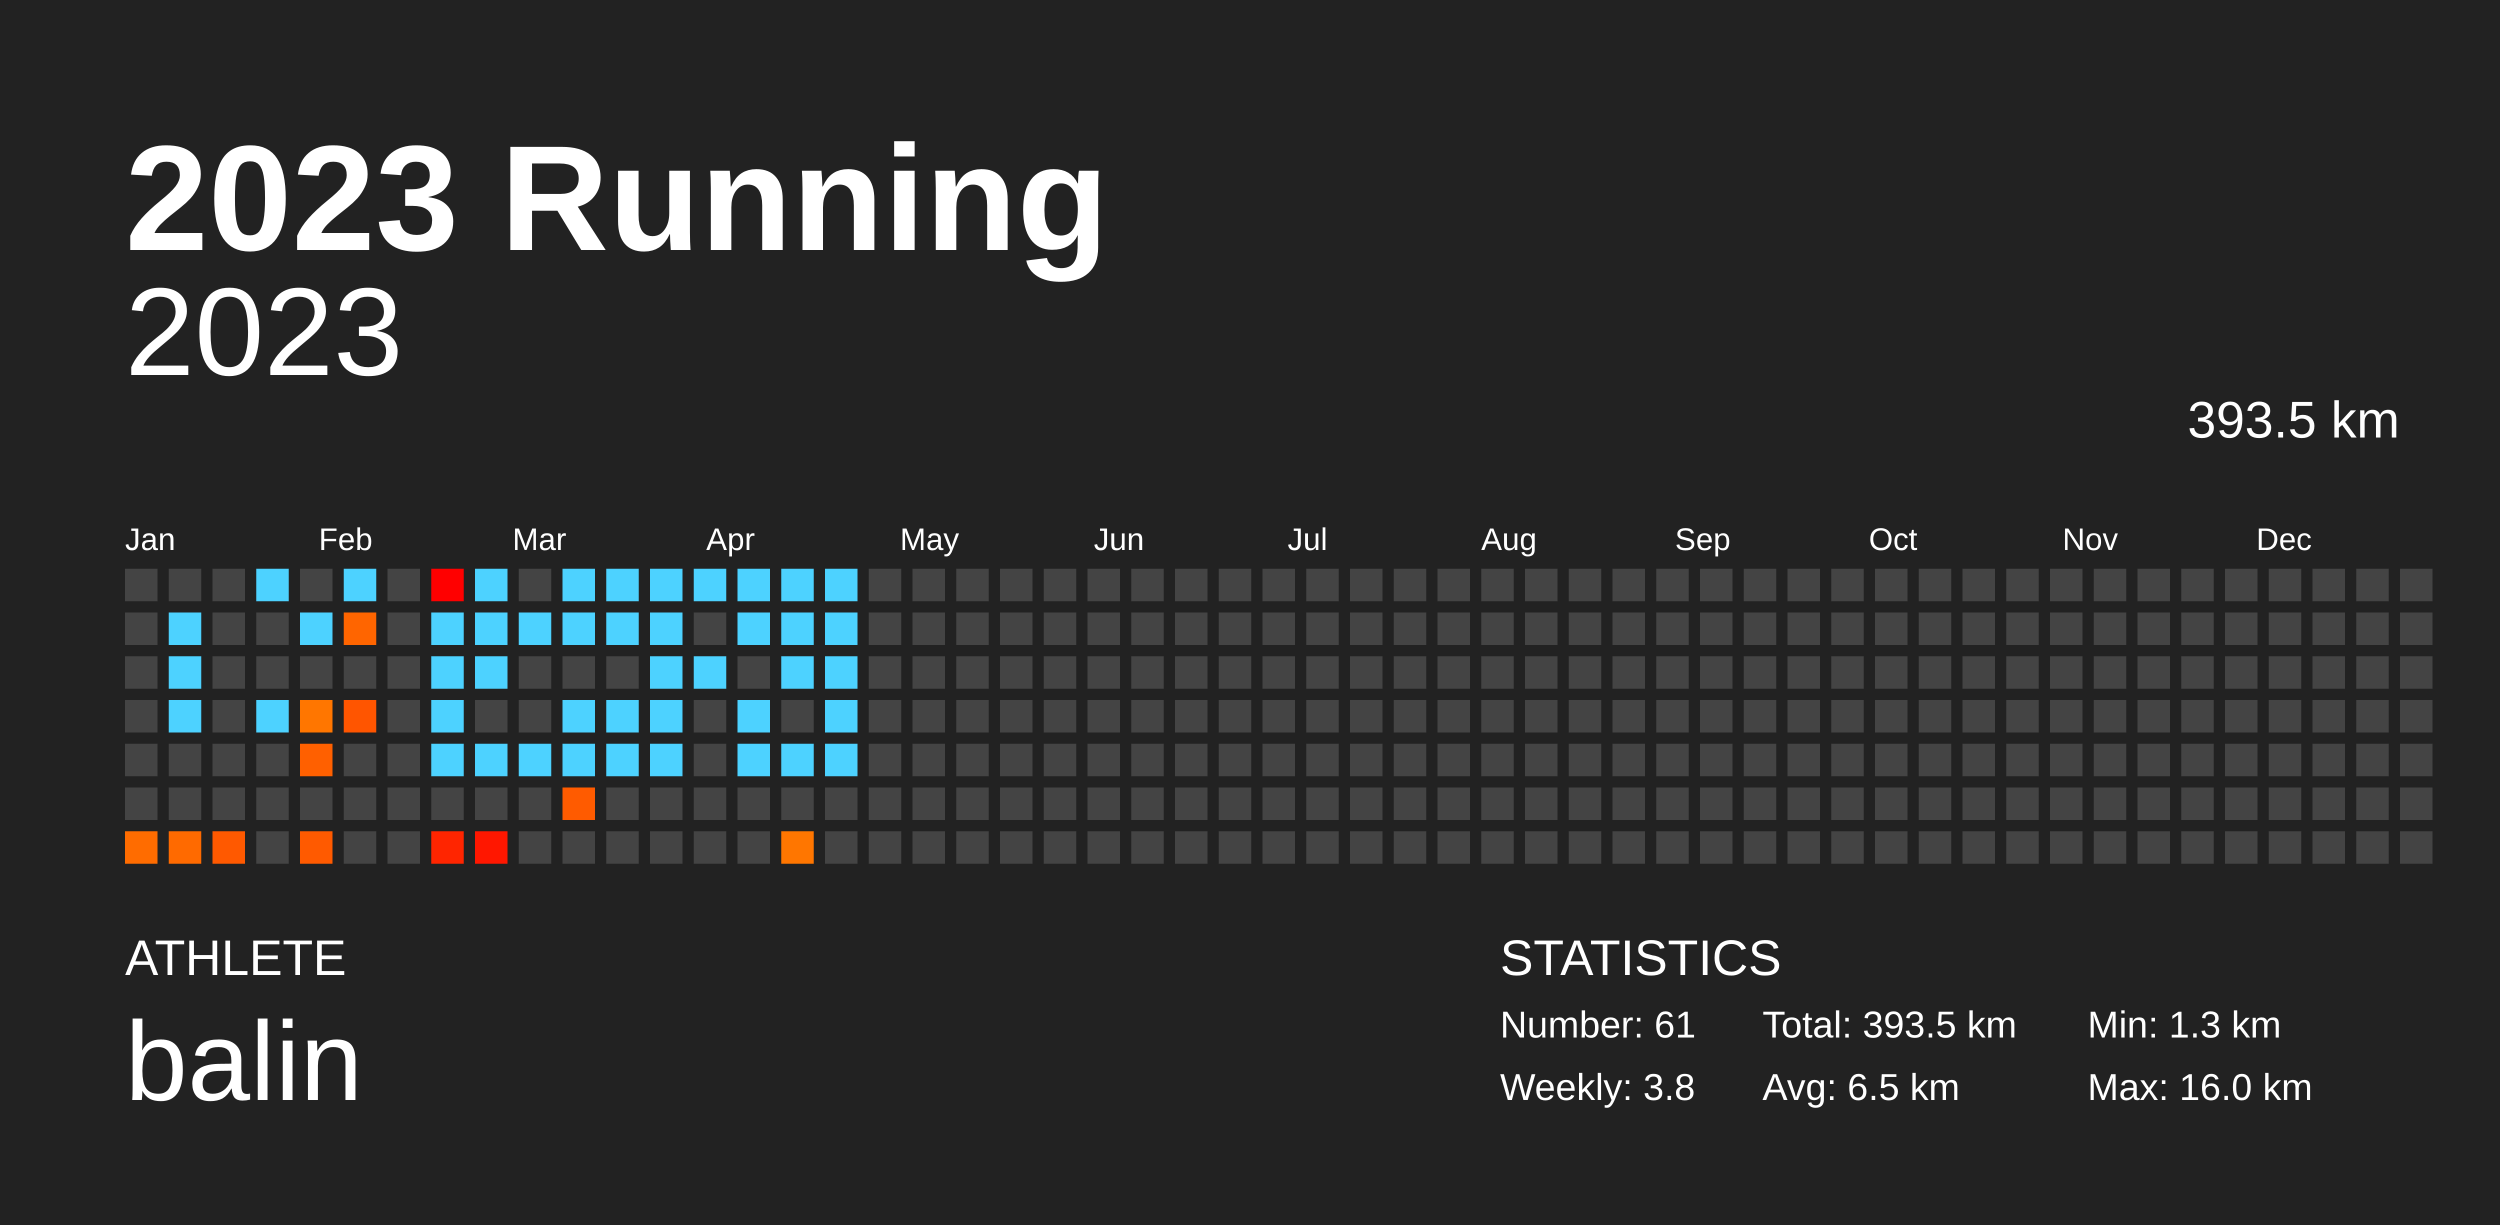
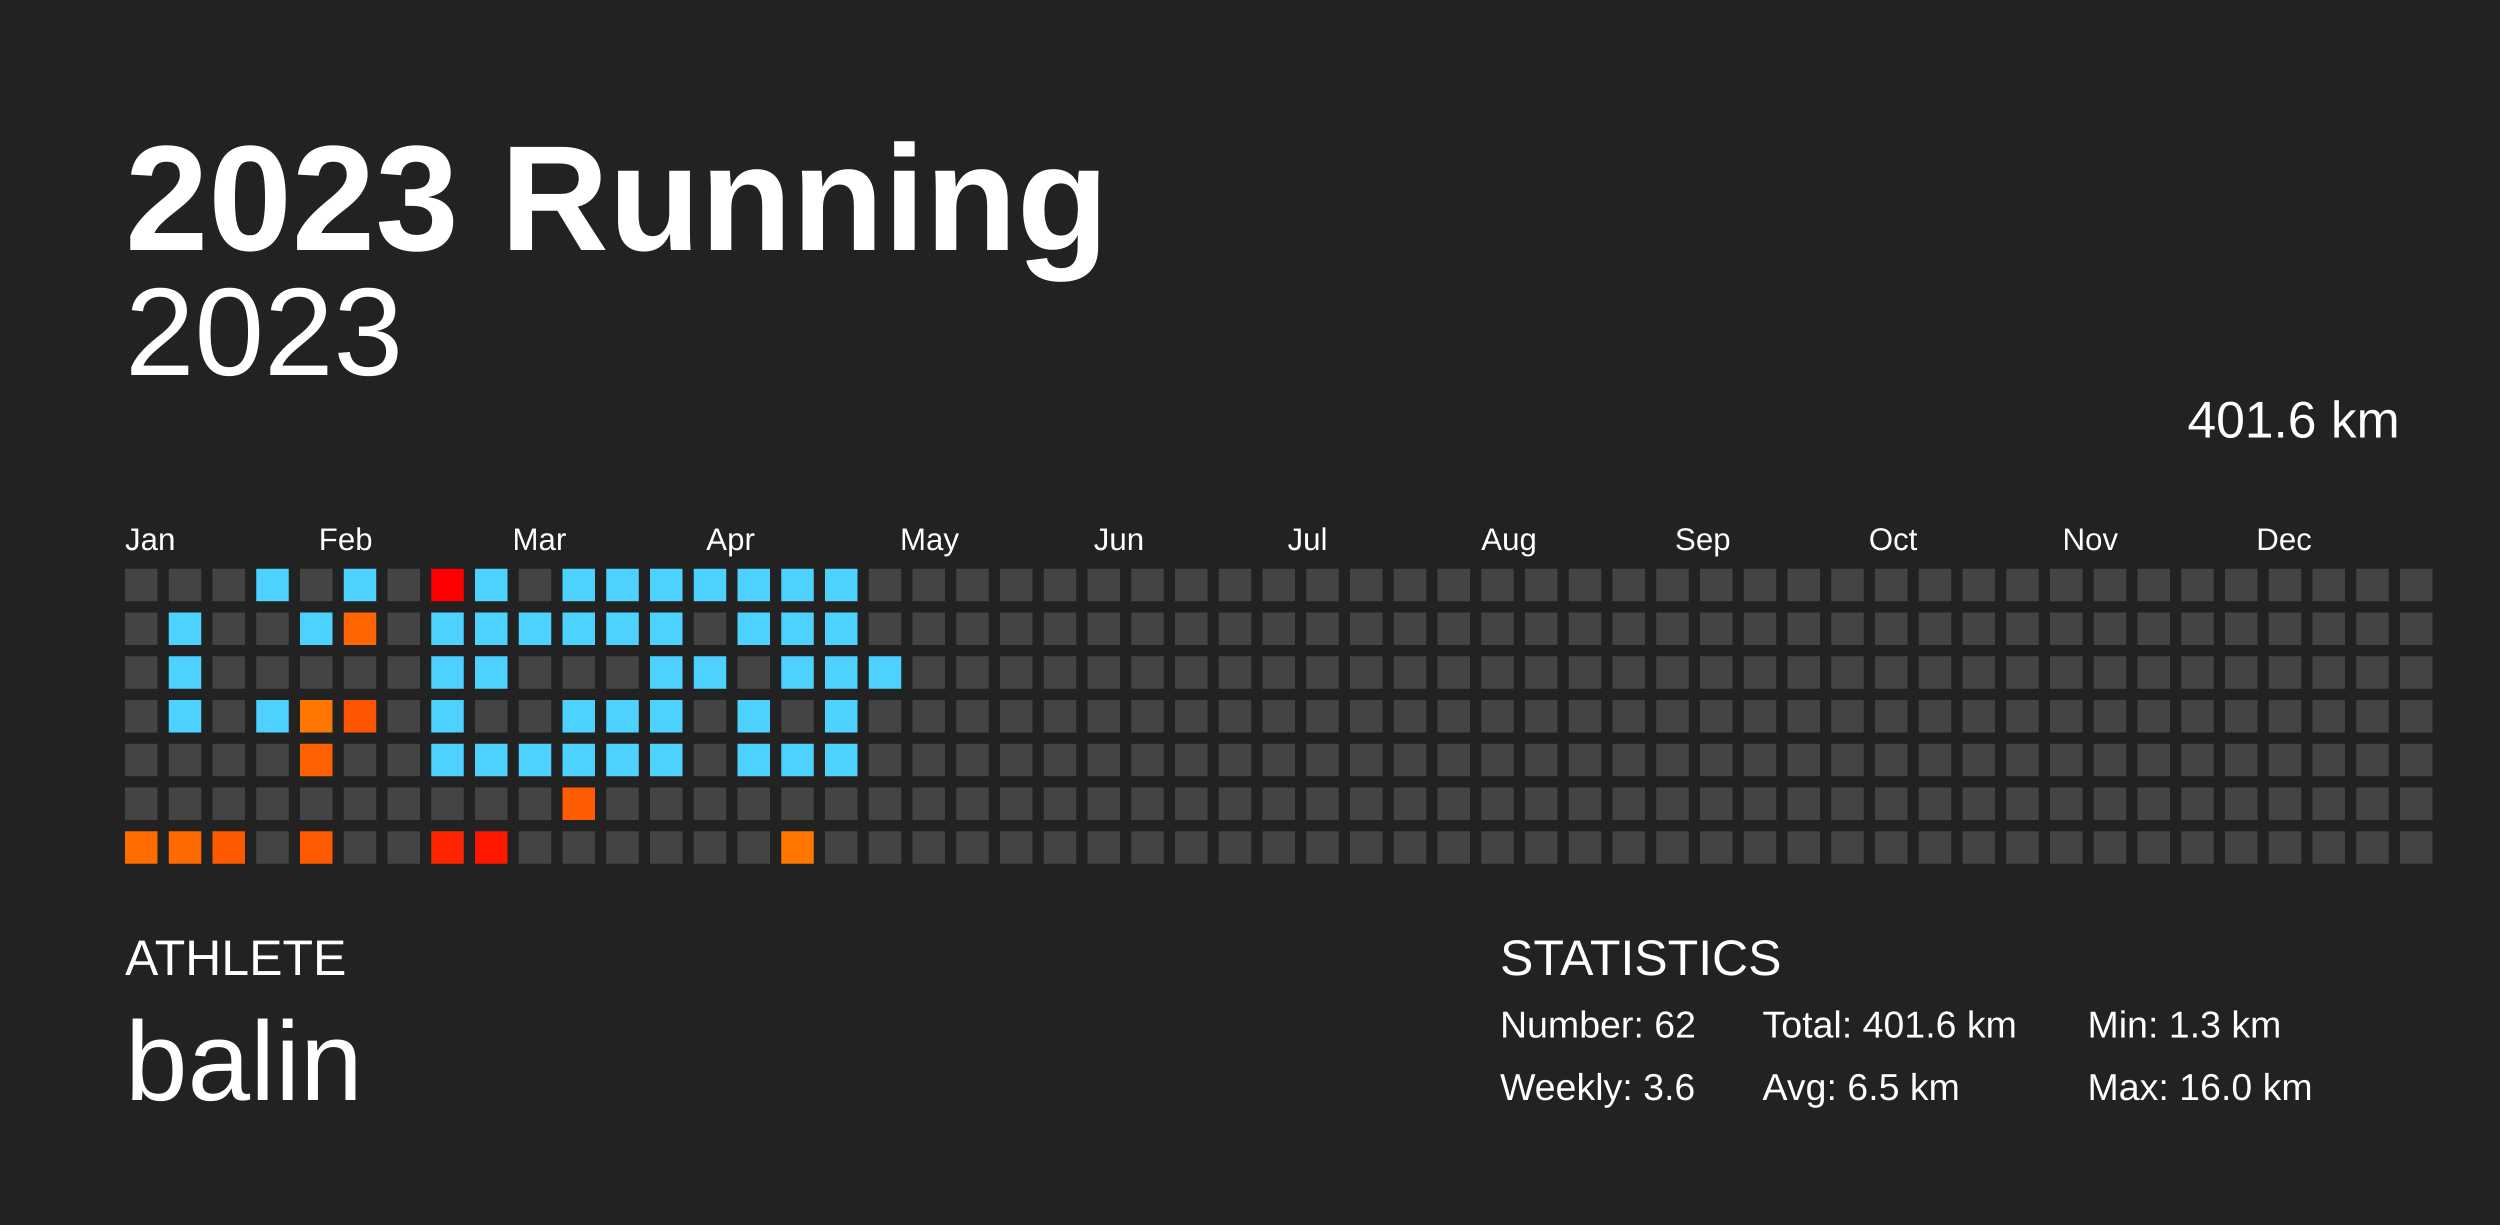
<svg xmlns="http://www.w3.org/2000/svg" baseProfile="full" height="98mm" version="1.1" viewBox="0,0,200,98" width="200mm">
  <defs />
  <rect fill="#222222" height="98" width="200" x="0" y="0" />
  <text fill="#FFFFFF" style="font-size:12px; font-family:Arial; font-weight:bold;" x="10" y="20">2023 Running</text>
  <text fill="#FFFFFF" style="font-size:4px; font-family:Arial" x="10" y="78">ATHLETE</text>
  <text fill="#FFFFFF" style="font-size:9px; font-family:Arial" x="10" y="88">balin</text>
  <text fill="#FFFFFF" style="font-size:4px; font-family:Arial" x="120" y="78">STATISTICS</text>
-   <text fill="#FFFFFF" style="font-size:3px; font-family:Arial" x="120" y="83">Number: 61</text>
-   <text fill="#FFFFFF" style="font-size:3px; font-family:Arial" x="120" y="88">Weekly: 3.8</text>
-   <text fill="#FFFFFF" style="font-size:3px; font-family:Arial" x="141" y="83">Total: 393.5 km</text>
+   <text fill="#FFFFFF" style="font-size:3px; font-family:Arial" x="120" y="83">Number: 62</text>
+   <text fill="#FFFFFF" style="font-size:3px; font-family:Arial" x="120" y="88">Weekly: 3.6</text>
+   <text fill="#FFFFFF" style="font-size:3px; font-family:Arial" x="141" y="83">Total: 401.6 km</text>
  <text fill="#FFFFFF" style="font-size:3px; font-family:Arial" x="141" y="88">Avg: 6.5 km</text>
  <text fill="#FFFFFF" style="font-size:3px; font-family:Arial" x="167" y="83">Min: 1.3 km</text>
  <text fill="#FFFFFF" style="font-size:3px; font-family:Arial" x="167" y="88">Max: 16.0 km</text>
  <text alignment-baseline="hanging" fill="#FFFFFF" style="font-size:10.0px; font-family:Arial;" x="10" y="30">2023</text>
-   <text alignment-baseline="hanging" fill="#FFFFFF" style="font-size:4.125px; font-family:Arial;" x="175" y="35">393.5 km</text>
+   <text alignment-baseline="hanging" fill="#FFFFFF" style="font-size:4.125px; font-family:Arial;" x="175" y="35">401.6 km</text>
  <text fill="#FFFFFF" style="font-size:2.5px; font-family:Arial" x="10.0" y="44">Jan</text>
  <text fill="#FFFFFF" style="font-size:2.5px; font-family:Arial" x="25.5" y="44">Feb</text>
  <text fill="#FFFFFF" style="font-size:2.5px; font-family:Arial" x="41.0" y="44">Mar</text>
  <text fill="#FFFFFF" style="font-size:2.5px; font-family:Arial" x="56.5" y="44">Apr</text>
  <text fill="#FFFFFF" style="font-size:2.5px; font-family:Arial" x="72.0" y="44">May</text>
  <text fill="#FFFFFF" style="font-size:2.5px; font-family:Arial" x="87.5" y="44">Jun</text>
  <text fill="#FFFFFF" style="font-size:2.5px; font-family:Arial" x="103.0" y="44">Jul</text>
  <text fill="#FFFFFF" style="font-size:2.5px; font-family:Arial" x="118.5" y="44">Aug</text>
  <text fill="#FFFFFF" style="font-size:2.5px; font-family:Arial" x="134.0" y="44">Sep</text>
  <text fill="#FFFFFF" style="font-size:2.5px; font-family:Arial" x="149.5" y="44">Oct</text>
  <text fill="#FFFFFF" style="font-size:2.5px; font-family:Arial" x="165.0" y="44">Nov</text>
  <text fill="#FFFFFF" style="font-size:2.5px; font-family:Arial" x="180.5" y="44">Dec</text>
  <rect fill="#444444" height="2.6" width="2.6" x="10.0" y="45.5" />
  <rect fill="#444444" height="2.6" width="2.6" x="10.0" y="49.0" />
  <rect fill="#444444" height="2.6" width="2.6" x="10.0" y="52.5" />
  <rect fill="#444444" height="2.6" width="2.6" x="10.0" y="56.0" />
  <rect fill="#444444" height="2.6" width="2.6" x="10.0" y="59.5" />
  <rect fill="#444444" height="2.6" width="2.6" x="10.0" y="63.0" />
  <rect fill="#ff6c00" height="2.6" width="2.6" x="10.0" y="66.5" />
  <rect fill="#444444" height="2.6" width="2.6" x="13.5" y="45.5" />
  <rect fill="#4dd2ff" height="2.6" width="2.6" x="13.5" y="49.0" />
  <rect fill="#4dd2ff" height="2.6" width="2.6" x="13.5" y="52.5" />
  <rect fill="#4dd2ff" height="2.6" width="2.6" x="13.5" y="56.0" />
  <rect fill="#444444" height="2.6" width="2.6" x="13.5" y="59.5" />
  <rect fill="#444444" height="2.6" width="2.6" x="13.5" y="63.0" />
  <rect fill="#ff6a00" height="2.6" width="2.6" x="13.5" y="66.5" />
  <rect fill="#444444" height="2.6" width="2.6" x="17.0" y="45.5" />
  <rect fill="#444444" height="2.6" width="2.6" x="17.0" y="49.0" />
  <rect fill="#444444" height="2.6" width="2.6" x="17.0" y="52.5" />
  <rect fill="#444444" height="2.6" width="2.6" x="17.0" y="56.0" />
  <rect fill="#444444" height="2.6" width="2.6" x="17.0" y="59.5" />
  <rect fill="#444444" height="2.6" width="2.6" x="17.0" y="63.0" />
  <rect fill="#ff5900" height="2.6" width="2.6" x="17.0" y="66.5" />
  <rect fill="#4dd2ff" height="2.6" width="2.6" x="20.5" y="45.5" />
  <rect fill="#444444" height="2.6" width="2.6" x="20.5" y="49.0" />
  <rect fill="#444444" height="2.6" width="2.6" x="20.5" y="52.5" />
  <rect fill="#4dd2ff" height="2.6" width="2.6" x="20.5" y="56.0" />
  <rect fill="#444444" height="2.6" width="2.6" x="20.5" y="59.5" />
  <rect fill="#444444" height="2.6" width="2.6" x="20.5" y="63.0" />
  <rect fill="#444444" height="2.6" width="2.6" x="20.5" y="66.5" />
  <rect fill="#444444" height="2.6" width="2.6" x="24.0" y="45.5" />
  <rect fill="#4dd2ff" height="2.6" width="2.6" x="24.0" y="49.0" />
  <rect fill="#444444" height="2.6" width="2.6" x="24.0" y="52.5" />
  <rect fill="#ff7600" height="2.6" width="2.6" x="24.0" y="56.0" />
  <rect fill="#ff6000" height="2.6" width="2.6" x="24.0" y="59.5" />
  <rect fill="#444444" height="2.6" width="2.6" x="24.0" y="63.0" />
  <rect fill="#ff5a00" height="2.6" width="2.6" x="24.0" y="66.5" />
  <rect fill="#4dd2ff" height="2.6" width="2.6" x="27.5" y="45.5" />
  <rect fill="#ff6500" height="2.6" width="2.6" x="27.5" y="49.0" />
  <rect fill="#444444" height="2.6" width="2.6" x="27.5" y="52.5" />
  <rect fill="#ff5500" height="2.6" width="2.6" x="27.5" y="56.0" />
  <rect fill="#444444" height="2.6" width="2.6" x="27.5" y="59.5" />
  <rect fill="#444444" height="2.6" width="2.6" x="27.5" y="63.0" />
  <rect fill="#444444" height="2.6" width="2.6" x="27.5" y="66.5" />
  <rect fill="#444444" height="2.6" width="2.6" x="31.0" y="45.5" />
  <rect fill="#444444" height="2.6" width="2.6" x="31.0" y="49.0" />
  <rect fill="#444444" height="2.6" width="2.6" x="31.0" y="52.5" />
  <rect fill="#444444" height="2.6" width="2.6" x="31.0" y="56.0" />
  <rect fill="#444444" height="2.6" width="2.6" x="31.0" y="59.5" />
  <rect fill="#444444" height="2.6" width="2.6" x="31.0" y="63.0" />
  <rect fill="#444444" height="2.6" width="2.6" x="31.0" y="66.5" />
  <rect fill="#ff0000" height="2.6" width="2.6" x="34.5" y="45.5" />
  <rect fill="#4dd2ff" height="2.6" width="2.6" x="34.5" y="49.0" />
  <rect fill="#4dd2ff" height="2.6" width="2.6" x="34.5" y="52.5" />
  <rect fill="#4dd2ff" height="2.6" width="2.6" x="34.5" y="56.0" />
  <rect fill="#4dd2ff" height="2.6" width="2.6" x="34.5" y="59.5" />
  <rect fill="#444444" height="2.6" width="2.6" x="34.5" y="63.0" />
  <rect fill="#ff2500" height="2.6" width="2.6" x="34.5" y="66.5" />
  <rect fill="#4dd2ff" height="2.6" width="2.6" x="38.0" y="45.5" />
  <rect fill="#4dd2ff" height="2.6" width="2.6" x="38.0" y="49.0" />
  <rect fill="#4dd2ff" height="2.6" width="2.6" x="38.0" y="52.5" />
  <rect fill="#444444" height="2.6" width="2.6" x="38.0" y="56.0" />
  <rect fill="#4dd2ff" height="2.6" width="2.6" x="38.0" y="59.5" />
  <rect fill="#444444" height="2.6" width="2.6" x="38.0" y="63.0" />
  <rect fill="#ff1700" height="2.6" width="2.6" x="38.0" y="66.5" />
  <rect fill="#444444" height="2.6" width="2.6" x="41.5" y="45.5" />
  <rect fill="#4dd2ff" height="2.6" width="2.6" x="41.5" y="49.0" />
  <rect fill="#444444" height="2.6" width="2.6" x="41.5" y="52.5" />
  <rect fill="#444444" height="2.6" width="2.6" x="41.5" y="56.0" />
  <rect fill="#4dd2ff" height="2.6" width="2.6" x="41.5" y="59.5" />
  <rect fill="#444444" height="2.6" width="2.6" x="41.5" y="63.0" />
  <rect fill="#444444" height="2.6" width="2.6" x="41.5" y="66.5" />
  <rect fill="#4dd2ff" height="2.6" width="2.6" x="45.0" y="45.5" />
  <rect fill="#4dd2ff" height="2.6" width="2.6" x="45.0" y="49.0" />
  <rect fill="#444444" height="2.6" width="2.6" x="45.0" y="52.5" />
  <rect fill="#4dd2ff" height="2.6" width="2.6" x="45.0" y="56.0" />
  <rect fill="#4dd2ff" height="2.6" width="2.6" x="45.0" y="59.5" />
  <rect fill="#ff5b00" height="2.6" width="2.6" x="45.0" y="63.0" />
  <rect fill="#444444" height="2.6" width="2.6" x="45.0" y="66.5" />
  <rect fill="#4dd2ff" height="2.6" width="2.6" x="48.5" y="45.5" />
  <rect fill="#4dd2ff" height="2.6" width="2.6" x="48.5" y="49.0" />
  <rect fill="#444444" height="2.6" width="2.6" x="48.5" y="52.5" />
  <rect fill="#4dd2ff" height="2.6" width="2.6" x="48.5" y="56.0" />
  <rect fill="#4dd2ff" height="2.6" width="2.6" x="48.5" y="59.5" />
  <rect fill="#444444" height="2.6" width="2.6" x="48.5" y="63.0" />
  <rect fill="#444444" height="2.6" width="2.6" x="48.5" y="66.5" />
  <rect fill="#4dd2ff" height="2.6" width="2.6" x="52.0" y="45.5" />
  <rect fill="#4dd2ff" height="2.6" width="2.6" x="52.0" y="49.0" />
  <rect fill="#4dd2ff" height="2.6" width="2.6" x="52.0" y="52.5" />
  <rect fill="#4dd2ff" height="2.6" width="2.6" x="52.0" y="56.0" />
  <rect fill="#4dd2ff" height="2.6" width="2.6" x="52.0" y="59.5" />
  <rect fill="#444444" height="2.6" width="2.6" x="52.0" y="63.0" />
  <rect fill="#444444" height="2.6" width="2.6" x="52.0" y="66.5" />
  <rect fill="#4dd2ff" height="2.6" width="2.6" x="55.5" y="45.5" />
  <rect fill="#444444" height="2.6" width="2.6" x="55.5" y="49.0" />
  <rect fill="#4dd2ff" height="2.6" width="2.6" x="55.5" y="52.5" />
  <rect fill="#444444" height="2.6" width="2.6" x="55.5" y="56.0" />
  <rect fill="#444444" height="2.6" width="2.6" x="55.5" y="59.5" />
  <rect fill="#444444" height="2.6" width="2.6" x="55.5" y="63.0" />
  <rect fill="#444444" height="2.6" width="2.6" x="55.5" y="66.5" />
  <rect fill="#4dd2ff" height="2.6" width="2.6" x="59.0" y="45.5" />
  <rect fill="#4dd2ff" height="2.6" width="2.6" x="59.0" y="49.0" />
  <rect fill="#444444" height="2.6" width="2.6" x="59.0" y="52.5" />
  <rect fill="#4dd2ff" height="2.6" width="2.6" x="59.0" y="56.0" />
  <rect fill="#4dd2ff" height="2.6" width="2.6" x="59.0" y="59.5" />
  <rect fill="#444444" height="2.6" width="2.6" x="59.0" y="63.0" />
  <rect fill="#444444" height="2.6" width="2.6" x="59.0" y="66.5" />
  <rect fill="#4dd2ff" height="2.6" width="2.6" x="62.5" y="45.5" />
  <rect fill="#4dd2ff" height="2.6" width="2.6" x="62.5" y="49.0" />
  <rect fill="#4dd2ff" height="2.6" width="2.6" x="62.5" y="52.5" />
  <rect fill="#444444" height="2.6" width="2.6" x="62.5" y="56.0" />
  <rect fill="#4dd2ff" height="2.6" width="2.6" x="62.5" y="59.5" />
  <rect fill="#444444" height="2.6" width="2.6" x="62.5" y="63.0" />
  <rect fill="#ff7600" height="2.6" width="2.6" x="62.5" y="66.5" />
  <rect fill="#4dd2ff" height="2.6" width="2.6" x="66.0" y="45.5" />
  <rect fill="#4dd2ff" height="2.6" width="2.6" x="66.0" y="49.0" />
  <rect fill="#4dd2ff" height="2.6" width="2.6" x="66.0" y="52.5" />
  <rect fill="#4dd2ff" height="2.6" width="2.6" x="66.0" y="56.0" />
  <rect fill="#4dd2ff" height="2.6" width="2.6" x="66.0" y="59.5" />
  <rect fill="#444444" height="2.6" width="2.6" x="66.0" y="63.0" />
  <rect fill="#444444" height="2.6" width="2.6" x="66.0" y="66.5" />
  <rect fill="#444444" height="2.6" width="2.6" x="69.5" y="45.5" />
  <rect fill="#444444" height="2.6" width="2.6" x="69.5" y="49.0" />
-   <rect fill="#444444" height="2.6" width="2.6" x="69.5" y="52.5" />
+   <rect fill="#4dd2ff" height="2.6" width="2.6" x="69.5" y="52.5" />
  <rect fill="#444444" height="2.6" width="2.6" x="69.5" y="56.0" />
  <rect fill="#444444" height="2.6" width="2.6" x="69.5" y="59.5" />
  <rect fill="#444444" height="2.6" width="2.6" x="69.5" y="63.0" />
  <rect fill="#444444" height="2.6" width="2.6" x="69.5" y="66.5" />
  <rect fill="#444444" height="2.6" width="2.6" x="73.0" y="45.5" />
  <rect fill="#444444" height="2.6" width="2.6" x="73.0" y="49.0" />
  <rect fill="#444444" height="2.6" width="2.6" x="73.0" y="52.5" />
  <rect fill="#444444" height="2.6" width="2.6" x="73.0" y="56.0" />
  <rect fill="#444444" height="2.6" width="2.6" x="73.0" y="59.5" />
  <rect fill="#444444" height="2.6" width="2.6" x="73.0" y="63.0" />
  <rect fill="#444444" height="2.6" width="2.6" x="73.0" y="66.5" />
  <rect fill="#444444" height="2.6" width="2.6" x="76.5" y="45.5" />
  <rect fill="#444444" height="2.6" width="2.6" x="76.5" y="49.0" />
  <rect fill="#444444" height="2.6" width="2.6" x="76.5" y="52.5" />
  <rect fill="#444444" height="2.6" width="2.6" x="76.5" y="56.0" />
  <rect fill="#444444" height="2.6" width="2.6" x="76.5" y="59.5" />
  <rect fill="#444444" height="2.6" width="2.6" x="76.5" y="63.0" />
  <rect fill="#444444" height="2.6" width="2.6" x="76.5" y="66.5" />
  <rect fill="#444444" height="2.6" width="2.6" x="80.0" y="45.5" />
  <rect fill="#444444" height="2.6" width="2.6" x="80.0" y="49.0" />
  <rect fill="#444444" height="2.6" width="2.6" x="80.0" y="52.5" />
  <rect fill="#444444" height="2.6" width="2.6" x="80.0" y="56.0" />
  <rect fill="#444444" height="2.6" width="2.6" x="80.0" y="59.5" />
  <rect fill="#444444" height="2.6" width="2.6" x="80.0" y="63.0" />
  <rect fill="#444444" height="2.6" width="2.6" x="80.0" y="66.5" />
  <rect fill="#444444" height="2.6" width="2.6" x="83.5" y="45.5" />
  <rect fill="#444444" height="2.6" width="2.6" x="83.5" y="49.0" />
  <rect fill="#444444" height="2.6" width="2.6" x="83.5" y="52.5" />
  <rect fill="#444444" height="2.6" width="2.6" x="83.5" y="56.0" />
  <rect fill="#444444" height="2.6" width="2.6" x="83.5" y="59.5" />
  <rect fill="#444444" height="2.6" width="2.6" x="83.5" y="63.0" />
  <rect fill="#444444" height="2.6" width="2.6" x="83.5" y="66.5" />
  <rect fill="#444444" height="2.6" width="2.6" x="87.0" y="45.5" />
  <rect fill="#444444" height="2.6" width="2.6" x="87.0" y="49.0" />
  <rect fill="#444444" height="2.6" width="2.6" x="87.0" y="52.5" />
  <rect fill="#444444" height="2.6" width="2.6" x="87.0" y="56.0" />
  <rect fill="#444444" height="2.6" width="2.6" x="87.0" y="59.5" />
  <rect fill="#444444" height="2.6" width="2.6" x="87.0" y="63.0" />
  <rect fill="#444444" height="2.6" width="2.6" x="87.0" y="66.5" />
  <rect fill="#444444" height="2.6" width="2.6" x="90.5" y="45.5" />
  <rect fill="#444444" height="2.6" width="2.6" x="90.5" y="49.0" />
  <rect fill="#444444" height="2.6" width="2.6" x="90.5" y="52.5" />
  <rect fill="#444444" height="2.6" width="2.6" x="90.5" y="56.0" />
  <rect fill="#444444" height="2.6" width="2.6" x="90.5" y="59.5" />
  <rect fill="#444444" height="2.6" width="2.6" x="90.5" y="63.0" />
  <rect fill="#444444" height="2.6" width="2.6" x="90.5" y="66.5" />
  <rect fill="#444444" height="2.6" width="2.6" x="94.0" y="45.5" />
  <rect fill="#444444" height="2.6" width="2.6" x="94.0" y="49.0" />
  <rect fill="#444444" height="2.6" width="2.6" x="94.0" y="52.5" />
  <rect fill="#444444" height="2.6" width="2.6" x="94.0" y="56.0" />
  <rect fill="#444444" height="2.6" width="2.6" x="94.0" y="59.5" />
  <rect fill="#444444" height="2.6" width="2.6" x="94.0" y="63.0" />
  <rect fill="#444444" height="2.6" width="2.6" x="94.0" y="66.5" />
  <rect fill="#444444" height="2.6" width="2.6" x="97.5" y="45.5" />
  <rect fill="#444444" height="2.6" width="2.6" x="97.5" y="49.0" />
  <rect fill="#444444" height="2.6" width="2.6" x="97.5" y="52.5" />
  <rect fill="#444444" height="2.6" width="2.6" x="97.5" y="56.0" />
  <rect fill="#444444" height="2.6" width="2.6" x="97.5" y="59.5" />
  <rect fill="#444444" height="2.6" width="2.6" x="97.5" y="63.0" />
  <rect fill="#444444" height="2.6" width="2.6" x="97.5" y="66.5" />
  <rect fill="#444444" height="2.6" width="2.6" x="101.0" y="45.5" />
  <rect fill="#444444" height="2.6" width="2.6" x="101.0" y="49.0" />
  <rect fill="#444444" height="2.6" width="2.6" x="101.0" y="52.5" />
  <rect fill="#444444" height="2.6" width="2.6" x="101.0" y="56.0" />
  <rect fill="#444444" height="2.6" width="2.6" x="101.0" y="59.5" />
  <rect fill="#444444" height="2.6" width="2.6" x="101.0" y="63.0" />
  <rect fill="#444444" height="2.6" width="2.6" x="101.0" y="66.5" />
  <rect fill="#444444" height="2.6" width="2.6" x="104.5" y="45.5" />
  <rect fill="#444444" height="2.6" width="2.6" x="104.5" y="49.0" />
  <rect fill="#444444" height="2.6" width="2.6" x="104.5" y="52.5" />
  <rect fill="#444444" height="2.6" width="2.6" x="104.5" y="56.0" />
  <rect fill="#444444" height="2.6" width="2.6" x="104.5" y="59.5" />
  <rect fill="#444444" height="2.6" width="2.6" x="104.5" y="63.0" />
  <rect fill="#444444" height="2.6" width="2.6" x="104.5" y="66.5" />
  <rect fill="#444444" height="2.6" width="2.6" x="108.0" y="45.5" />
  <rect fill="#444444" height="2.6" width="2.6" x="108.0" y="49.0" />
  <rect fill="#444444" height="2.6" width="2.6" x="108.0" y="52.5" />
  <rect fill="#444444" height="2.6" width="2.6" x="108.0" y="56.0" />
  <rect fill="#444444" height="2.6" width="2.6" x="108.0" y="59.5" />
  <rect fill="#444444" height="2.6" width="2.6" x="108.0" y="63.0" />
  <rect fill="#444444" height="2.6" width="2.6" x="108.0" y="66.5" />
  <rect fill="#444444" height="2.6" width="2.6" x="111.5" y="45.5" />
  <rect fill="#444444" height="2.6" width="2.6" x="111.5" y="49.0" />
  <rect fill="#444444" height="2.6" width="2.6" x="111.5" y="52.5" />
  <rect fill="#444444" height="2.6" width="2.6" x="111.5" y="56.0" />
  <rect fill="#444444" height="2.6" width="2.6" x="111.5" y="59.5" />
  <rect fill="#444444" height="2.6" width="2.6" x="111.5" y="63.0" />
  <rect fill="#444444" height="2.6" width="2.6" x="111.5" y="66.5" />
  <rect fill="#444444" height="2.6" width="2.6" x="115.0" y="45.5" />
  <rect fill="#444444" height="2.6" width="2.6" x="115.0" y="49.0" />
  <rect fill="#444444" height="2.6" width="2.6" x="115.0" y="52.5" />
  <rect fill="#444444" height="2.6" width="2.6" x="115.0" y="56.0" />
  <rect fill="#444444" height="2.6" width="2.6" x="115.0" y="59.5" />
  <rect fill="#444444" height="2.6" width="2.6" x="115.0" y="63.0" />
  <rect fill="#444444" height="2.6" width="2.6" x="115.0" y="66.5" />
  <rect fill="#444444" height="2.6" width="2.6" x="118.5" y="45.5" />
  <rect fill="#444444" height="2.6" width="2.6" x="118.5" y="49.0" />
  <rect fill="#444444" height="2.6" width="2.6" x="118.5" y="52.5" />
  <rect fill="#444444" height="2.6" width="2.6" x="118.5" y="56.0" />
  <rect fill="#444444" height="2.6" width="2.6" x="118.5" y="59.5" />
  <rect fill="#444444" height="2.6" width="2.6" x="118.5" y="63.0" />
  <rect fill="#444444" height="2.6" width="2.6" x="118.5" y="66.5" />
  <rect fill="#444444" height="2.6" width="2.6" x="122.0" y="45.5" />
  <rect fill="#444444" height="2.6" width="2.6" x="122.0" y="49.0" />
  <rect fill="#444444" height="2.6" width="2.6" x="122.0" y="52.5" />
  <rect fill="#444444" height="2.6" width="2.6" x="122.0" y="56.0" />
  <rect fill="#444444" height="2.6" width="2.6" x="122.0" y="59.5" />
  <rect fill="#444444" height="2.6" width="2.6" x="122.0" y="63.0" />
  <rect fill="#444444" height="2.6" width="2.6" x="122.0" y="66.5" />
  <rect fill="#444444" height="2.6" width="2.6" x="125.5" y="45.5" />
  <rect fill="#444444" height="2.6" width="2.6" x="125.5" y="49.0" />
  <rect fill="#444444" height="2.6" width="2.6" x="125.5" y="52.5" />
  <rect fill="#444444" height="2.6" width="2.6" x="125.5" y="56.0" />
  <rect fill="#444444" height="2.6" width="2.6" x="125.5" y="59.5" />
  <rect fill="#444444" height="2.6" width="2.6" x="125.5" y="63.0" />
  <rect fill="#444444" height="2.6" width="2.6" x="125.5" y="66.5" />
  <rect fill="#444444" height="2.6" width="2.6" x="129.0" y="45.5" />
  <rect fill="#444444" height="2.6" width="2.6" x="129.0" y="49.0" />
  <rect fill="#444444" height="2.6" width="2.6" x="129.0" y="52.5" />
  <rect fill="#444444" height="2.6" width="2.6" x="129.0" y="56.0" />
  <rect fill="#444444" height="2.6" width="2.6" x="129.0" y="59.5" />
  <rect fill="#444444" height="2.6" width="2.6" x="129.0" y="63.0" />
  <rect fill="#444444" height="2.6" width="2.6" x="129.0" y="66.5" />
  <rect fill="#444444" height="2.6" width="2.6" x="132.5" y="45.5" />
  <rect fill="#444444" height="2.6" width="2.6" x="132.5" y="49.0" />
  <rect fill="#444444" height="2.6" width="2.6" x="132.5" y="52.5" />
  <rect fill="#444444" height="2.6" width="2.6" x="132.5" y="56.0" />
  <rect fill="#444444" height="2.6" width="2.6" x="132.5" y="59.5" />
  <rect fill="#444444" height="2.6" width="2.6" x="132.5" y="63.0" />
  <rect fill="#444444" height="2.6" width="2.6" x="132.5" y="66.5" />
  <rect fill="#444444" height="2.6" width="2.6" x="136.0" y="45.5" />
  <rect fill="#444444" height="2.6" width="2.6" x="136.0" y="49.0" />
  <rect fill="#444444" height="2.6" width="2.6" x="136.0" y="52.5" />
  <rect fill="#444444" height="2.6" width="2.6" x="136.0" y="56.0" />
  <rect fill="#444444" height="2.6" width="2.6" x="136.0" y="59.5" />
  <rect fill="#444444" height="2.6" width="2.6" x="136.0" y="63.0" />
  <rect fill="#444444" height="2.6" width="2.6" x="136.0" y="66.5" />
  <rect fill="#444444" height="2.6" width="2.6" x="139.5" y="45.5" />
  <rect fill="#444444" height="2.6" width="2.6" x="139.5" y="49.0" />
  <rect fill="#444444" height="2.6" width="2.6" x="139.5" y="52.5" />
  <rect fill="#444444" height="2.6" width="2.6" x="139.5" y="56.0" />
  <rect fill="#444444" height="2.6" width="2.6" x="139.5" y="59.5" />
  <rect fill="#444444" height="2.6" width="2.6" x="139.5" y="63.0" />
  <rect fill="#444444" height="2.6" width="2.6" x="139.5" y="66.5" />
  <rect fill="#444444" height="2.6" width="2.6" x="143.0" y="45.5" />
  <rect fill="#444444" height="2.6" width="2.6" x="143.0" y="49.0" />
  <rect fill="#444444" height="2.6" width="2.6" x="143.0" y="52.5" />
  <rect fill="#444444" height="2.6" width="2.6" x="143.0" y="56.0" />
  <rect fill="#444444" height="2.6" width="2.6" x="143.0" y="59.5" />
  <rect fill="#444444" height="2.6" width="2.6" x="143.0" y="63.0" />
  <rect fill="#444444" height="2.6" width="2.6" x="143.0" y="66.5" />
  <rect fill="#444444" height="2.6" width="2.6" x="146.5" y="45.5" />
  <rect fill="#444444" height="2.6" width="2.6" x="146.5" y="49.0" />
  <rect fill="#444444" height="2.6" width="2.6" x="146.5" y="52.5" />
  <rect fill="#444444" height="2.6" width="2.6" x="146.5" y="56.0" />
  <rect fill="#444444" height="2.6" width="2.6" x="146.5" y="59.5" />
  <rect fill="#444444" height="2.6" width="2.6" x="146.5" y="63.0" />
  <rect fill="#444444" height="2.6" width="2.6" x="146.5" y="66.5" />
  <rect fill="#444444" height="2.6" width="2.6" x="150.0" y="45.5" />
  <rect fill="#444444" height="2.6" width="2.6" x="150.0" y="49.0" />
  <rect fill="#444444" height="2.6" width="2.6" x="150.0" y="52.5" />
  <rect fill="#444444" height="2.6" width="2.6" x="150.0" y="56.0" />
  <rect fill="#444444" height="2.6" width="2.6" x="150.0" y="59.5" />
  <rect fill="#444444" height="2.6" width="2.6" x="150.0" y="63.0" />
  <rect fill="#444444" height="2.6" width="2.6" x="150.0" y="66.5" />
  <rect fill="#444444" height="2.6" width="2.6" x="153.5" y="45.5" />
  <rect fill="#444444" height="2.6" width="2.6" x="153.5" y="49.0" />
  <rect fill="#444444" height="2.6" width="2.6" x="153.5" y="52.5" />
  <rect fill="#444444" height="2.6" width="2.6" x="153.5" y="56.0" />
  <rect fill="#444444" height="2.6" width="2.6" x="153.5" y="59.5" />
  <rect fill="#444444" height="2.6" width="2.6" x="153.5" y="63.0" />
  <rect fill="#444444" height="2.6" width="2.6" x="153.5" y="66.5" />
  <rect fill="#444444" height="2.6" width="2.6" x="157.0" y="45.5" />
  <rect fill="#444444" height="2.6" width="2.6" x="157.0" y="49.0" />
  <rect fill="#444444" height="2.6" width="2.6" x="157.0" y="52.5" />
  <rect fill="#444444" height="2.6" width="2.6" x="157.0" y="56.0" />
  <rect fill="#444444" height="2.6" width="2.6" x="157.0" y="59.5" />
  <rect fill="#444444" height="2.6" width="2.6" x="157.0" y="63.0" />
  <rect fill="#444444" height="2.6" width="2.6" x="157.0" y="66.5" />
  <rect fill="#444444" height="2.6" width="2.6" x="160.5" y="45.5" />
  <rect fill="#444444" height="2.6" width="2.6" x="160.5" y="49.0" />
  <rect fill="#444444" height="2.6" width="2.6" x="160.5" y="52.5" />
  <rect fill="#444444" height="2.6" width="2.6" x="160.5" y="56.0" />
  <rect fill="#444444" height="2.6" width="2.6" x="160.5" y="59.5" />
  <rect fill="#444444" height="2.6" width="2.6" x="160.5" y="63.0" />
  <rect fill="#444444" height="2.6" width="2.6" x="160.5" y="66.5" />
  <rect fill="#444444" height="2.6" width="2.6" x="164.0" y="45.5" />
  <rect fill="#444444" height="2.6" width="2.6" x="164.0" y="49.0" />
  <rect fill="#444444" height="2.6" width="2.6" x="164.0" y="52.5" />
  <rect fill="#444444" height="2.6" width="2.6" x="164.0" y="56.0" />
  <rect fill="#444444" height="2.6" width="2.6" x="164.0" y="59.5" />
  <rect fill="#444444" height="2.6" width="2.6" x="164.0" y="63.0" />
  <rect fill="#444444" height="2.6" width="2.6" x="164.0" y="66.5" />
  <rect fill="#444444" height="2.6" width="2.6" x="167.5" y="45.5" />
  <rect fill="#444444" height="2.6" width="2.6" x="167.5" y="49.0" />
  <rect fill="#444444" height="2.6" width="2.6" x="167.5" y="52.5" />
  <rect fill="#444444" height="2.6" width="2.6" x="167.5" y="56.0" />
  <rect fill="#444444" height="2.6" width="2.6" x="167.5" y="59.5" />
  <rect fill="#444444" height="2.6" width="2.6" x="167.5" y="63.0" />
  <rect fill="#444444" height="2.6" width="2.6" x="167.5" y="66.5" />
  <rect fill="#444444" height="2.6" width="2.6" x="171.0" y="45.5" />
  <rect fill="#444444" height="2.6" width="2.6" x="171.0" y="49.0" />
  <rect fill="#444444" height="2.6" width="2.6" x="171.0" y="52.5" />
  <rect fill="#444444" height="2.6" width="2.6" x="171.0" y="56.0" />
  <rect fill="#444444" height="2.6" width="2.6" x="171.0" y="59.5" />
  <rect fill="#444444" height="2.6" width="2.6" x="171.0" y="63.0" />
  <rect fill="#444444" height="2.6" width="2.6" x="171.0" y="66.5" />
  <rect fill="#444444" height="2.6" width="2.6" x="174.5" y="45.5" />
  <rect fill="#444444" height="2.6" width="2.6" x="174.5" y="49.0" />
  <rect fill="#444444" height="2.6" width="2.6" x="174.5" y="52.5" />
  <rect fill="#444444" height="2.6" width="2.6" x="174.5" y="56.0" />
  <rect fill="#444444" height="2.6" width="2.6" x="174.5" y="59.5" />
  <rect fill="#444444" height="2.6" width="2.6" x="174.5" y="63.0" />
  <rect fill="#444444" height="2.6" width="2.6" x="174.5" y="66.5" />
  <rect fill="#444444" height="2.6" width="2.6" x="178.0" y="45.5" />
  <rect fill="#444444" height="2.6" width="2.6" x="178.0" y="49.0" />
  <rect fill="#444444" height="2.6" width="2.6" x="178.0" y="52.5" />
  <rect fill="#444444" height="2.6" width="2.6" x="178.0" y="56.0" />
  <rect fill="#444444" height="2.6" width="2.6" x="178.0" y="59.5" />
  <rect fill="#444444" height="2.6" width="2.6" x="178.0" y="63.0" />
  <rect fill="#444444" height="2.6" width="2.6" x="178.0" y="66.5" />
  <rect fill="#444444" height="2.6" width="2.6" x="181.5" y="45.5" />
  <rect fill="#444444" height="2.6" width="2.6" x="181.5" y="49.0" />
  <rect fill="#444444" height="2.6" width="2.6" x="181.5" y="52.5" />
  <rect fill="#444444" height="2.6" width="2.6" x="181.5" y="56.0" />
  <rect fill="#444444" height="2.6" width="2.6" x="181.5" y="59.5" />
  <rect fill="#444444" height="2.6" width="2.6" x="181.5" y="63.0" />
  <rect fill="#444444" height="2.6" width="2.6" x="181.5" y="66.5" />
  <rect fill="#444444" height="2.6" width="2.6" x="185.0" y="45.5" />
  <rect fill="#444444" height="2.6" width="2.6" x="185.0" y="49.0" />
  <rect fill="#444444" height="2.6" width="2.6" x="185.0" y="52.5" />
  <rect fill="#444444" height="2.6" width="2.6" x="185.0" y="56.0" />
  <rect fill="#444444" height="2.6" width="2.6" x="185.0" y="59.5" />
  <rect fill="#444444" height="2.6" width="2.6" x="185.0" y="63.0" />
  <rect fill="#444444" height="2.6" width="2.6" x="185.0" y="66.5" />
  <rect fill="#444444" height="2.6" width="2.6" x="188.5" y="45.5" />
  <rect fill="#444444" height="2.6" width="2.6" x="188.5" y="49.0" />
  <rect fill="#444444" height="2.6" width="2.6" x="188.5" y="52.5" />
  <rect fill="#444444" height="2.6" width="2.6" x="188.5" y="56.0" />
  <rect fill="#444444" height="2.6" width="2.6" x="188.5" y="59.5" />
  <rect fill="#444444" height="2.6" width="2.6" x="188.5" y="63.0" />
  <rect fill="#444444" height="2.6" width="2.6" x="188.5" y="66.5" />
  <rect fill="#444444" height="2.6" width="2.6" x="192.0" y="45.5" />
  <rect fill="#444444" height="2.6" width="2.6" x="192.0" y="49.0" />
  <rect fill="#444444" height="2.6" width="2.6" x="192.0" y="52.5" />
  <rect fill="#444444" height="2.6" width="2.6" x="192.0" y="56.0" />
  <rect fill="#444444" height="2.6" width="2.6" x="192.0" y="59.5" />
  <rect fill="#444444" height="2.6" width="2.6" x="192.0" y="63.0" />
  <rect fill="#444444" height="2.6" width="2.6" x="192.0" y="66.5" />
</svg>
